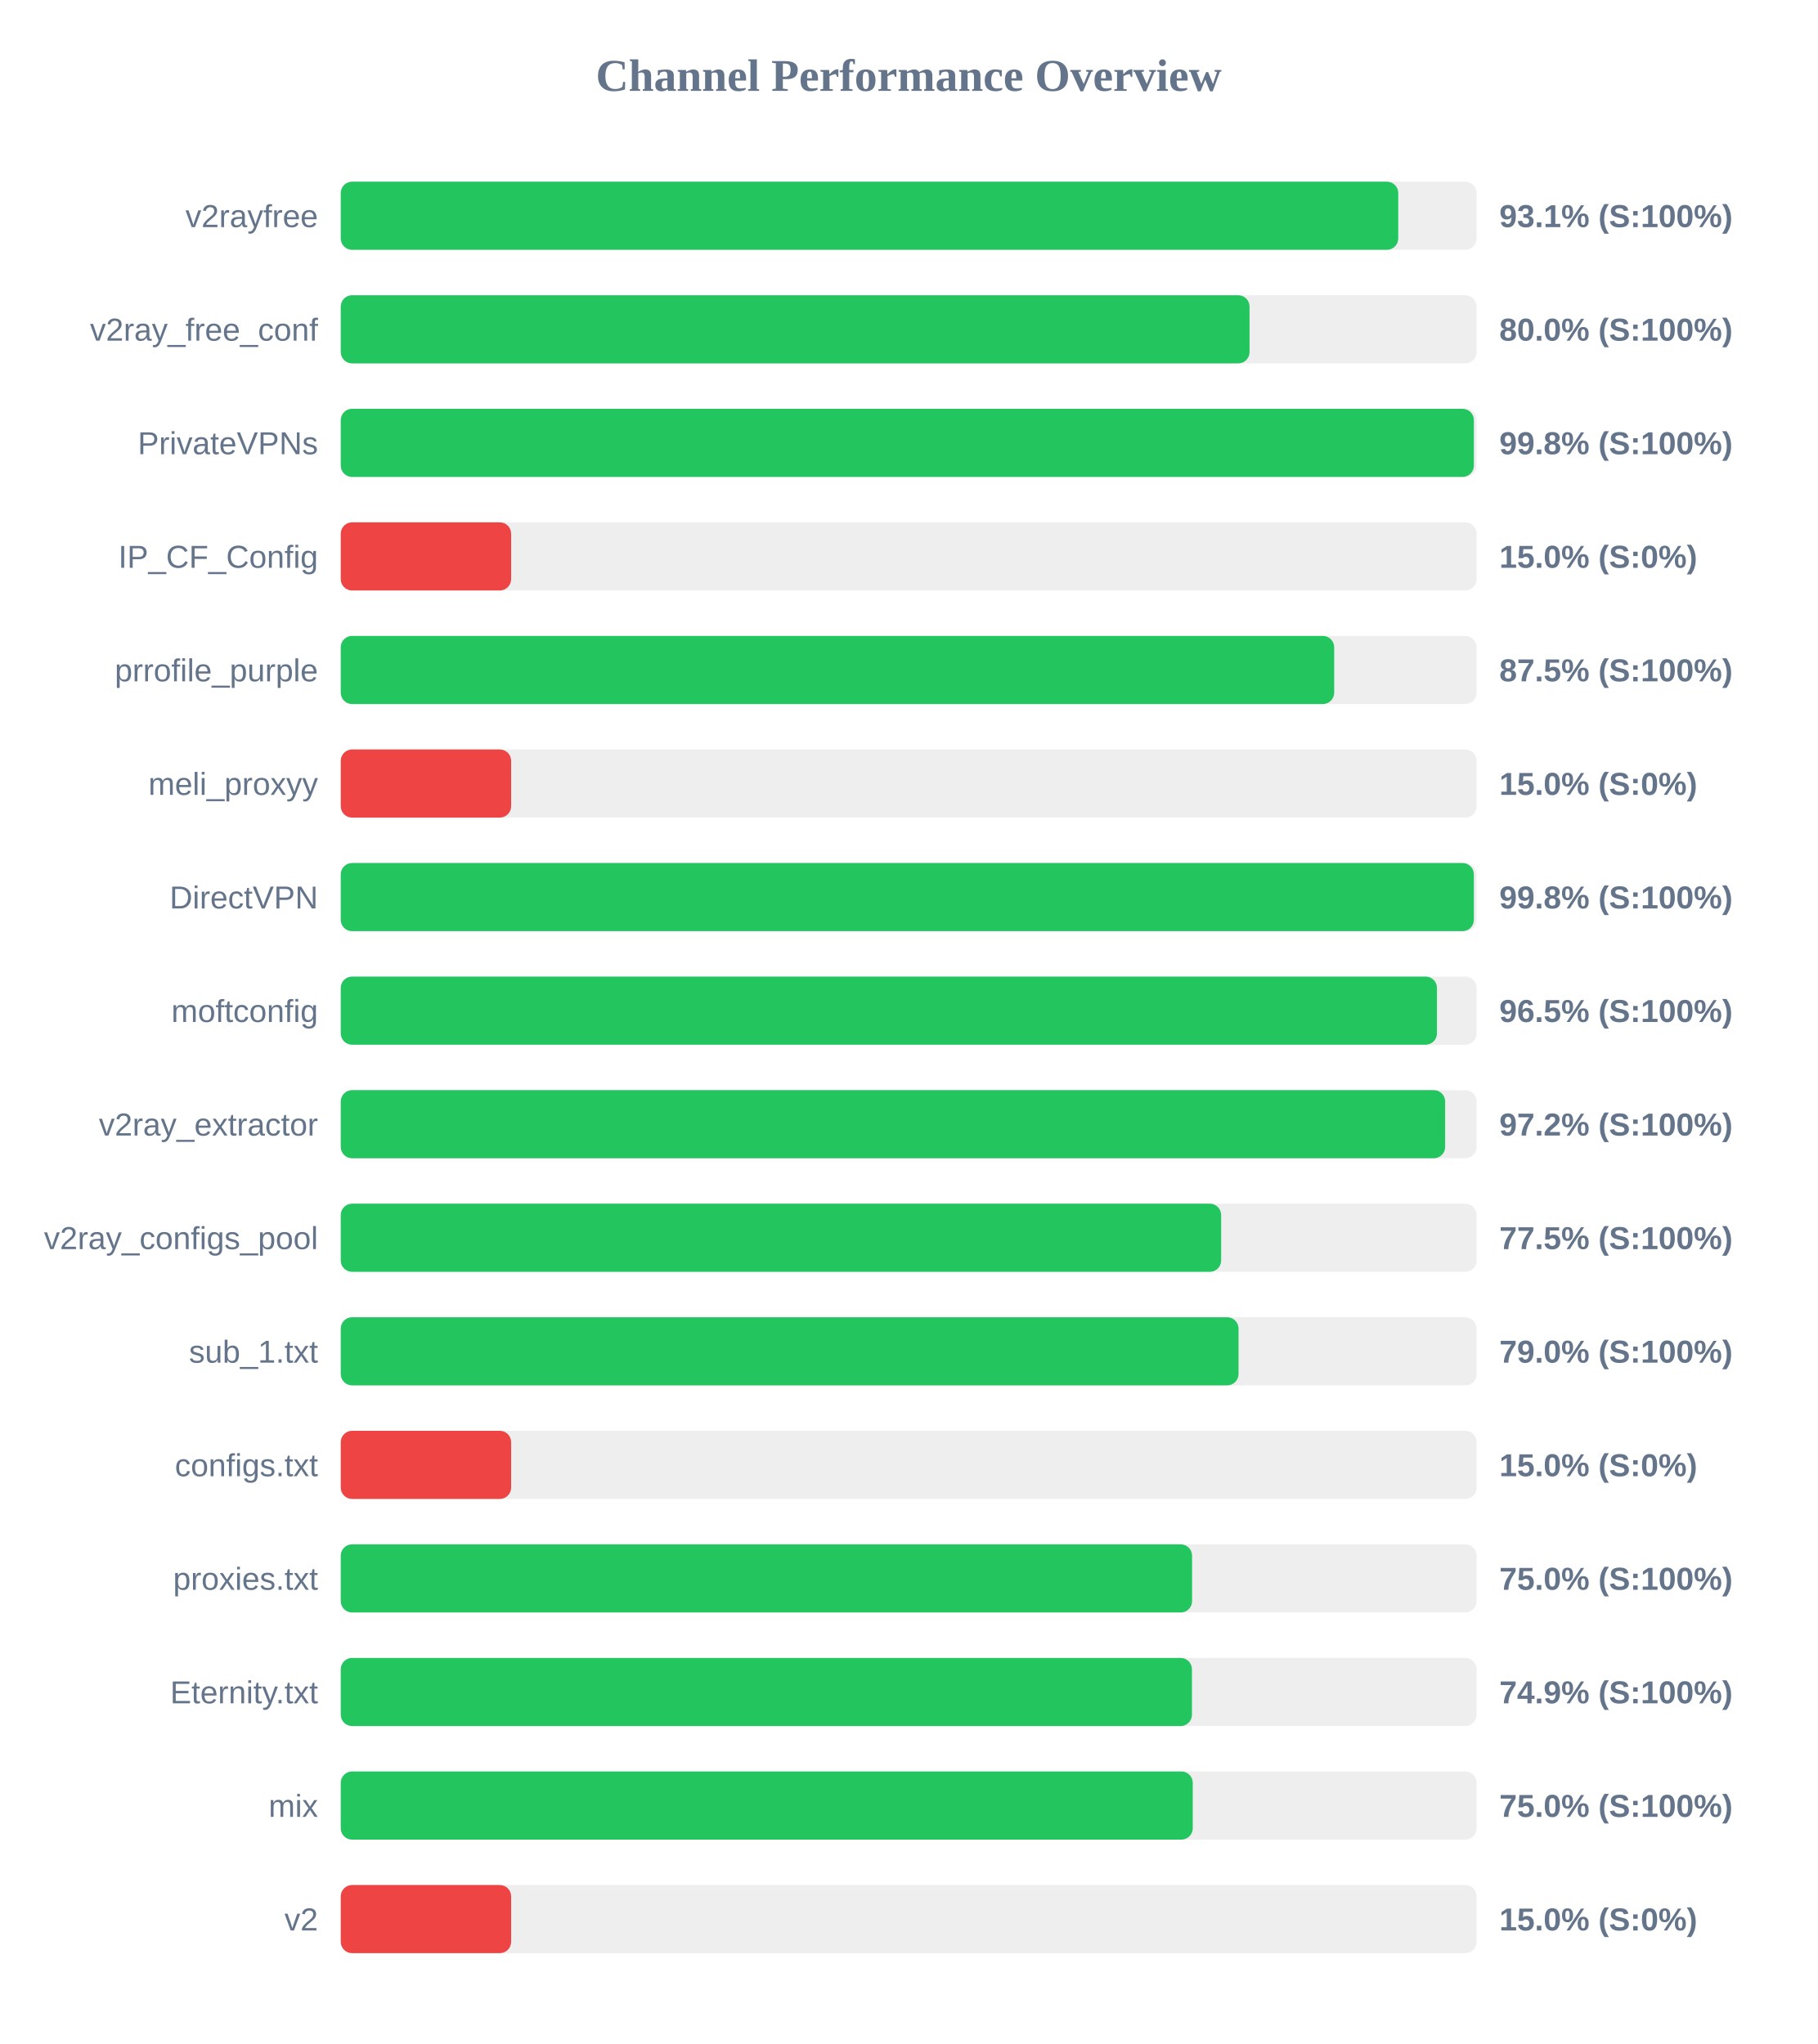
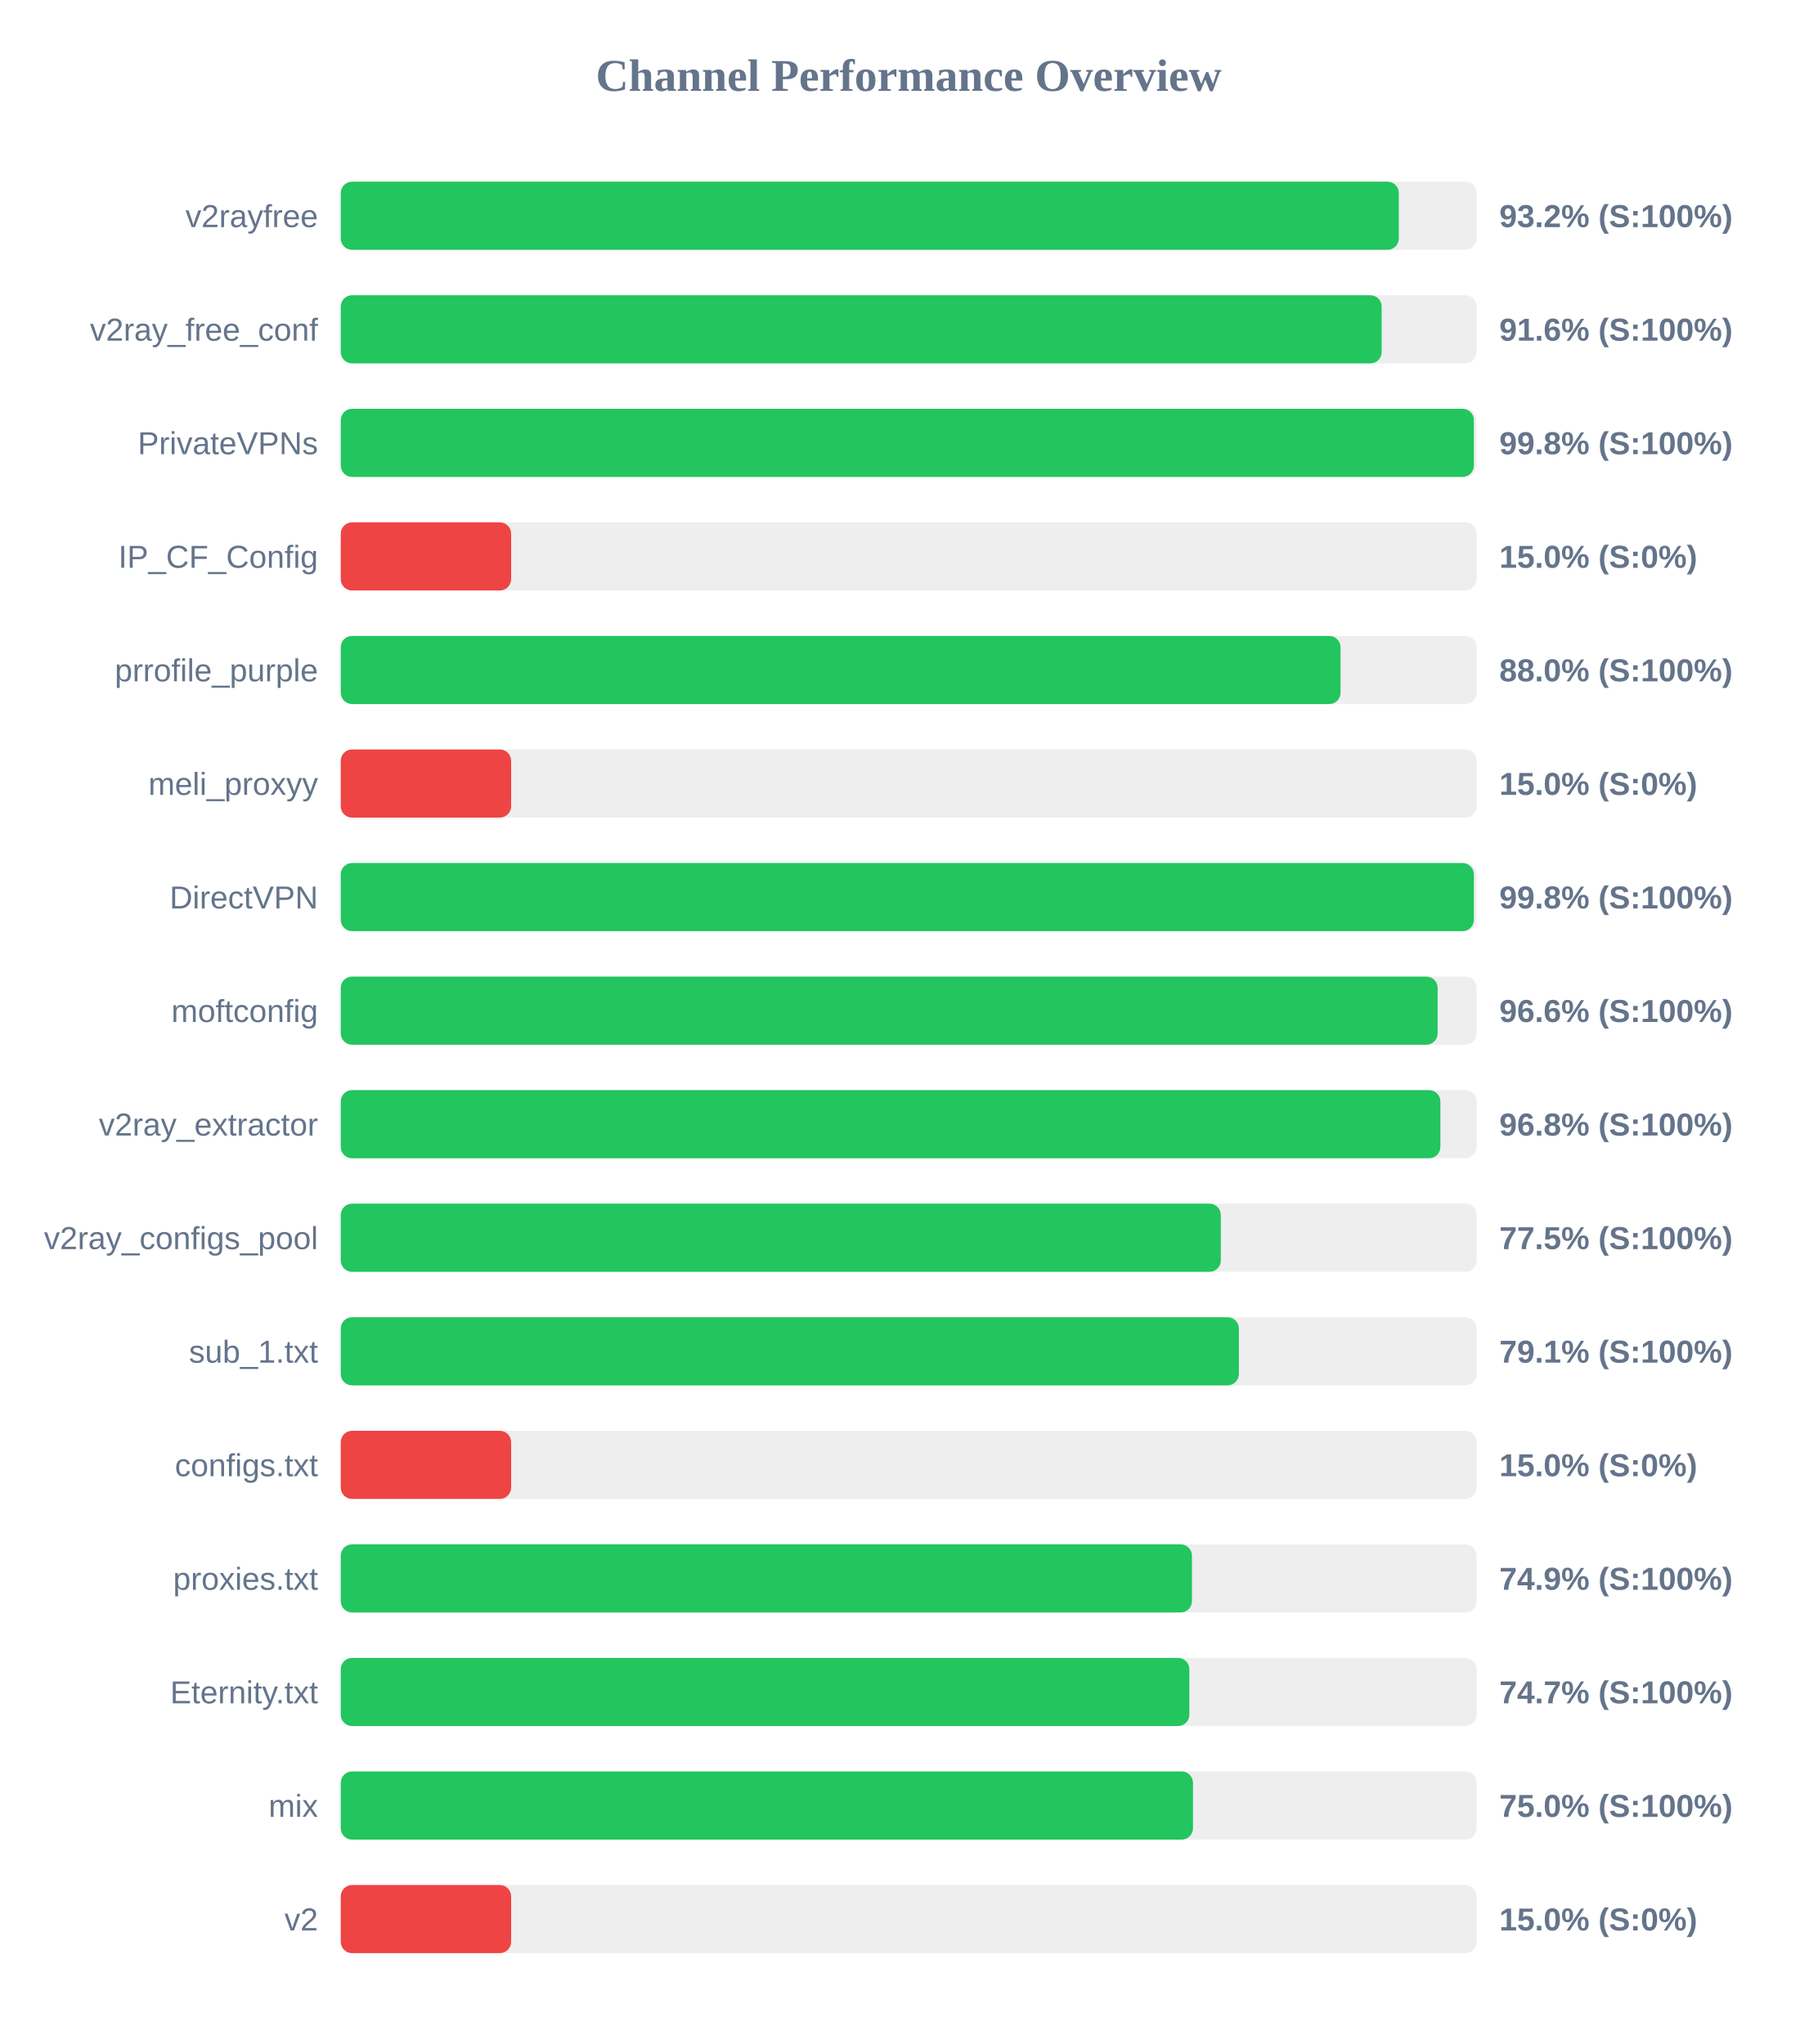
<svg xmlns="http://www.w3.org/2000/svg" width="800" height="900" version="1.1">
  <style>
        .row { font: 14px Arial; fill: #64748b; }
        .score { font: bold 14px Arial; fill: #64748b; }
    </style>
  <text x="400" y="40" text-anchor="middle" font-size="20px" font-weight="bold" fill="#64748b">Channel Performance Overview</text>
  <rect x="150" y="80" width="500" height="30" fill="#eee" rx="5" />
-   <rect x="150" y="80" width="465.5" height="30" fill="#22c55e" rx="5" />
+   <rect x="150" y="80" width="465.75" height="30" fill="#22c55e" rx="5" />
  <text x="140" y="100" text-anchor="end" class="row">v2rayfree</text>
-   <text x="660" y="100" text-anchor="start" class="score">93.1% (S:100%)</text>
+   <text x="660" y="100" text-anchor="start" class="score">93.2% (S:100%)</text>
  <rect x="150" y="130" width="500" height="30" fill="#eee" rx="5" />
-   <rect x="150" y="130" width="400.05" height="30" fill="#22c55e" rx="5" />
+   <rect x="150" y="130" width="458.2" height="30" fill="#22c55e" rx="5" />
  <text x="140" y="150" text-anchor="end" class="row">v2ray_free_conf</text>
-   <text x="660" y="150" text-anchor="start" class="score">80.0% (S:100%)</text>
+   <text x="660" y="150" text-anchor="start" class="score">91.6% (S:100%)</text>
  <rect x="150" y="180" width="500" height="30" fill="#eee" rx="5" />
  <rect x="150" y="180" width="498.8" height="30" fill="#22c55e" rx="5" />
  <text x="140" y="200" text-anchor="end" class="row">PrivateVPNs</text>
  <text x="660" y="200" text-anchor="start" class="score">99.8% (S:100%)</text>
  <rect x="150" y="230" width="500" height="30" fill="#eee" rx="5" />
  <rect x="150" y="230" width="75.0" height="30" fill="#ef4444" rx="5" />
  <text x="140" y="250" text-anchor="end" class="row">IP_CF_Config</text>
  <text x="660" y="250" text-anchor="start" class="score">15.0% (S:0%)</text>
  <rect x="150" y="280" width="500" height="30" fill="#eee" rx="5" />
-   <rect x="150" y="280" width="437.3" height="30" fill="#22c55e" rx="5" />
+   <rect x="150" y="280" width="440.1" height="30" fill="#22c55e" rx="5" />
  <text x="140" y="300" text-anchor="end" class="row">prrofile_purple</text>
-   <text x="660" y="300" text-anchor="start" class="score">87.5% (S:100%)</text>
+   <text x="660" y="300" text-anchor="start" class="score">88.0% (S:100%)</text>
  <rect x="150" y="330" width="500" height="30" fill="#eee" rx="5" />
  <rect x="150" y="330" width="75.0" height="30" fill="#ef4444" rx="5" />
  <text x="140" y="350" text-anchor="end" class="row">meli_proxyy</text>
  <text x="660" y="350" text-anchor="start" class="score">15.0% (S:0%)</text>
  <rect x="150" y="380" width="500" height="30" fill="#eee" rx="5" />
  <rect x="150" y="380" width="498.8" height="30" fill="#22c55e" rx="5" />
  <text x="140" y="400" text-anchor="end" class="row">DirectVPN</text>
  <text x="660" y="400" text-anchor="start" class="score">99.8% (S:100%)</text>
  <rect x="150" y="430" width="500" height="30" fill="#eee" rx="5" />
-   <rect x="150" y="430" width="482.55" height="30" fill="#22c55e" rx="5" />
+   <rect x="150" y="430" width="482.85" height="30" fill="#22c55e" rx="5" />
  <text x="140" y="450" text-anchor="end" class="row">moftconfig</text>
-   <text x="660" y="450" text-anchor="start" class="score">96.5% (S:100%)</text>
+   <text x="660" y="450" text-anchor="start" class="score">96.6% (S:100%)</text>
  <rect x="150" y="480" width="500" height="30" fill="#eee" rx="5" />
-   <rect x="150" y="480" width="486.15" height="30" fill="#22c55e" rx="5" />
+   <rect x="150" y="480" width="484.05" height="30" fill="#22c55e" rx="5" />
  <text x="140" y="500" text-anchor="end" class="row">v2ray_extractor</text>
-   <text x="660" y="500" text-anchor="start" class="score">97.2% (S:100%)</text>
+   <text x="660" y="500" text-anchor="start" class="score">96.8% (S:100%)</text>
  <rect x="150" y="530" width="500" height="30" fill="#eee" rx="5" />
-   <rect x="150" y="530" width="387.55" height="30" fill="#22c55e" rx="5" />
+   <rect x="150" y="530" width="387.4" height="30" fill="#22c55e" rx="5" />
  <text x="140" y="550" text-anchor="end" class="row">v2ray_configs_pool</text>
  <text x="660" y="550" text-anchor="start" class="score">77.5% (S:100%)</text>
  <rect x="150" y="580" width="500" height="30" fill="#eee" rx="5" />
-   <rect x="150" y="580" width="395.2" height="30" fill="#22c55e" rx="5" />
+   <rect x="150" y="580" width="395.35" height="30" fill="#22c55e" rx="5" />
  <text x="140" y="600" text-anchor="end" class="row">sub_1.txt</text>
-   <text x="660" y="600" text-anchor="start" class="score">79.0% (S:100%)</text>
+   <text x="660" y="600" text-anchor="start" class="score">79.1% (S:100%)</text>
  <rect x="150" y="630" width="500" height="30" fill="#eee" rx="5" />
  <rect x="150" y="630" width="75.0" height="30" fill="#ef4444" rx="5" />
  <text x="140" y="650" text-anchor="end" class="row">configs.txt</text>
  <text x="660" y="650" text-anchor="start" class="score">15.0% (S:0%)</text>
  <rect x="150" y="680" width="500" height="30" fill="#eee" rx="5" />
-   <rect x="150" y="680" width="374.75" height="30" fill="#22c55e" rx="5" />
+   <rect x="150" y="680" width="374.7" height="30" fill="#22c55e" rx="5" />
  <text x="140" y="700" text-anchor="end" class="row">proxies.txt</text>
-   <text x="660" y="700" text-anchor="start" class="score">75.0% (S:100%)</text>
+   <text x="660" y="700" text-anchor="start" class="score">74.9% (S:100%)</text>
  <rect x="150" y="730" width="500" height="30" fill="#eee" rx="5" />
-   <rect x="150" y="730" width="374.7" height="30" fill="#22c55e" rx="5" />
+   <rect x="150" y="730" width="373.55" height="30" fill="#22c55e" rx="5" />
  <text x="140" y="750" text-anchor="end" class="row">Eternity.txt</text>
-   <text x="660" y="750" text-anchor="start" class="score">74.9% (S:100%)</text>
+   <text x="660" y="750" text-anchor="start" class="score">74.7% (S:100%)</text>
  <rect x="150" y="780" width="500" height="30" fill="#eee" rx="5" />
-   <rect x="150" y="780" width="375.05" height="30" fill="#22c55e" rx="5" />
+   <rect x="150" y="780" width="375.15" height="30" fill="#22c55e" rx="5" />
  <text x="140" y="800" text-anchor="end" class="row">mix</text>
  <text x="660" y="800" text-anchor="start" class="score">75.0% (S:100%)</text>
  <rect x="150" y="830" width="500" height="30" fill="#eee" rx="5" />
  <rect x="150" y="830" width="75.0" height="30" fill="#ef4444" rx="5" />
  <text x="140" y="850" text-anchor="end" class="row">v2</text>
  <text x="660" y="850" text-anchor="start" class="score">15.0% (S:0%)</text>
</svg>
